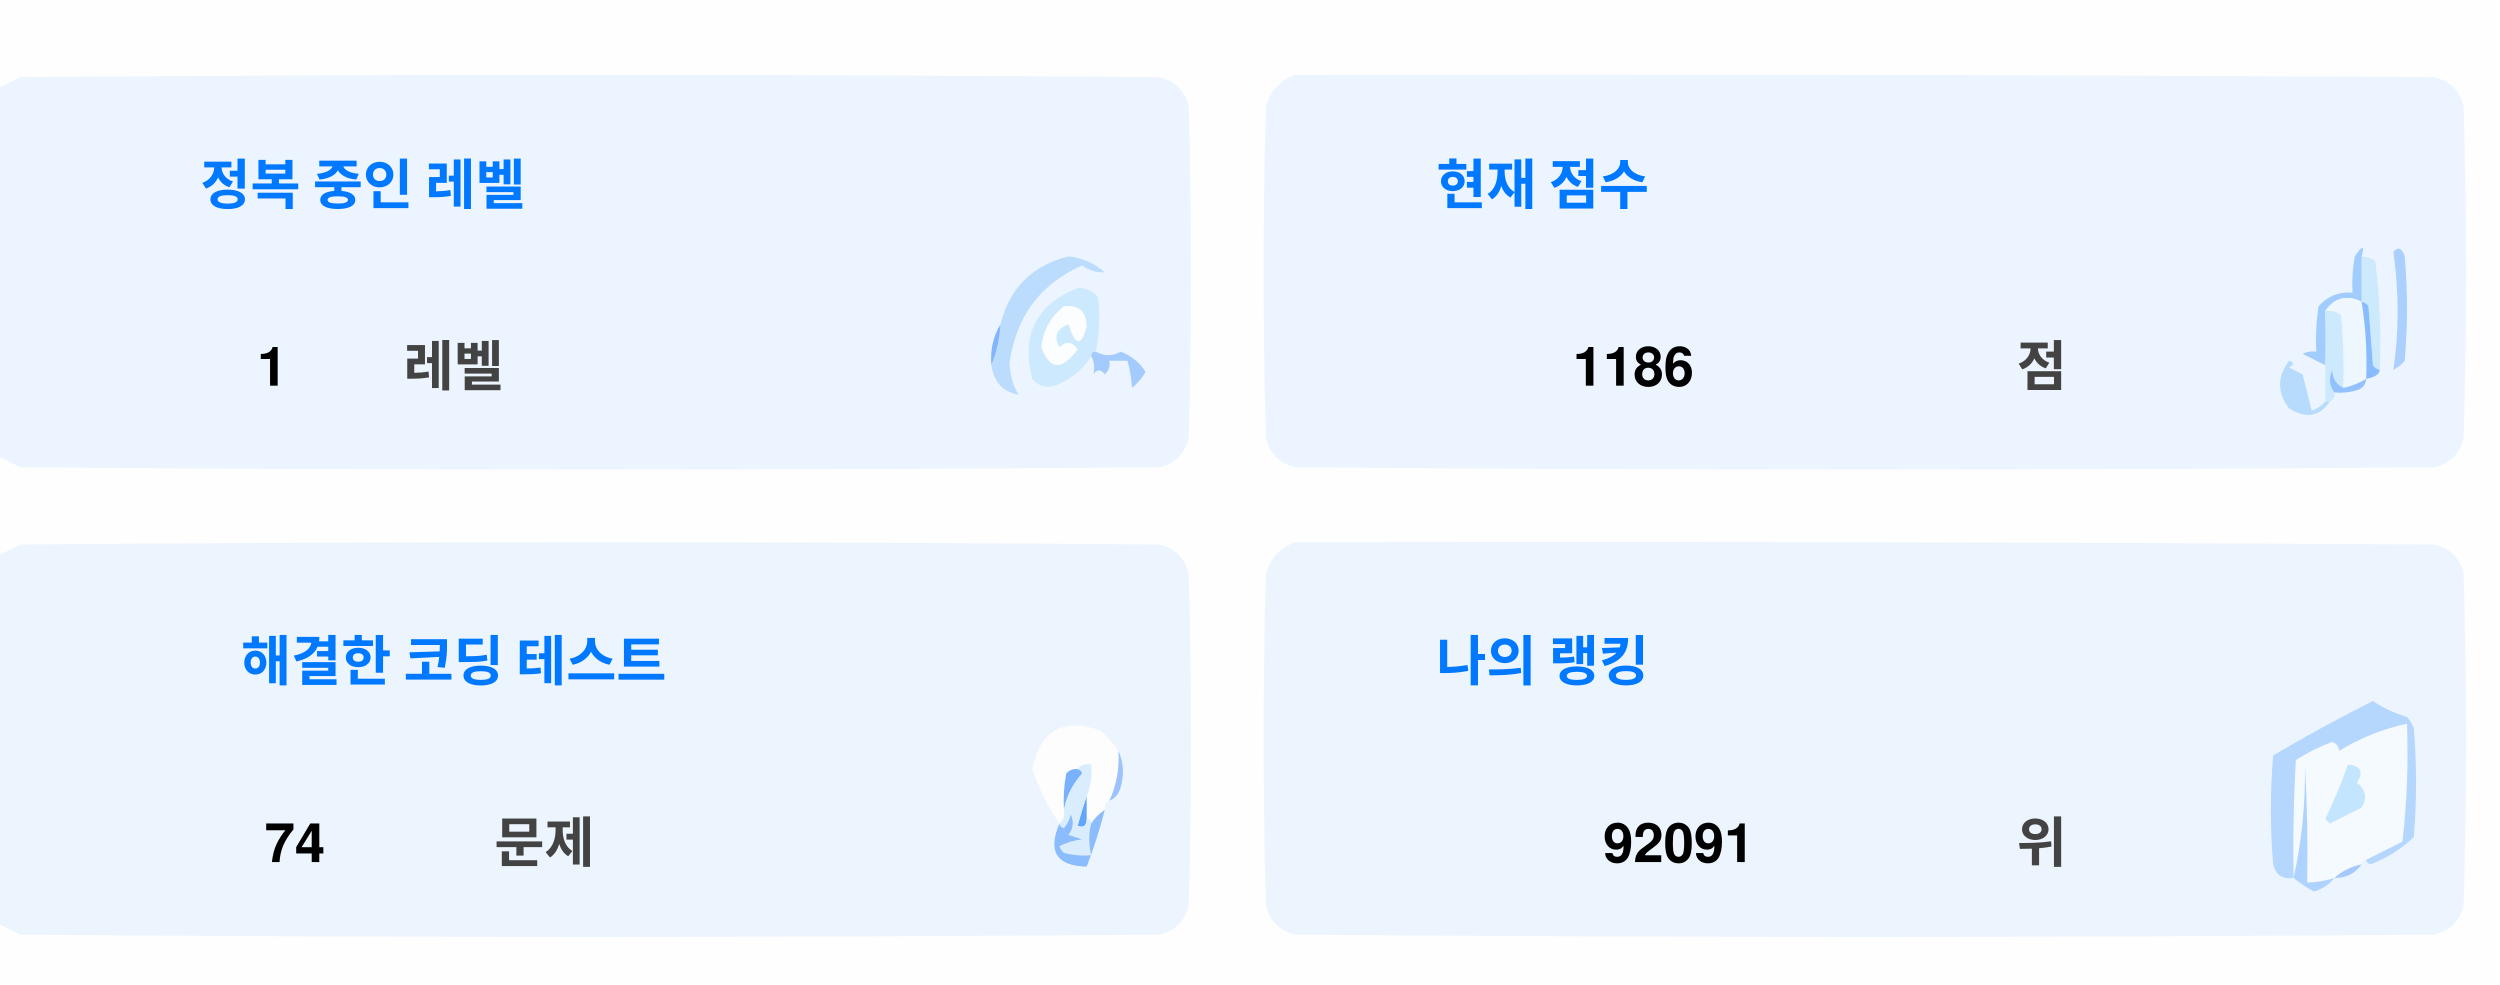
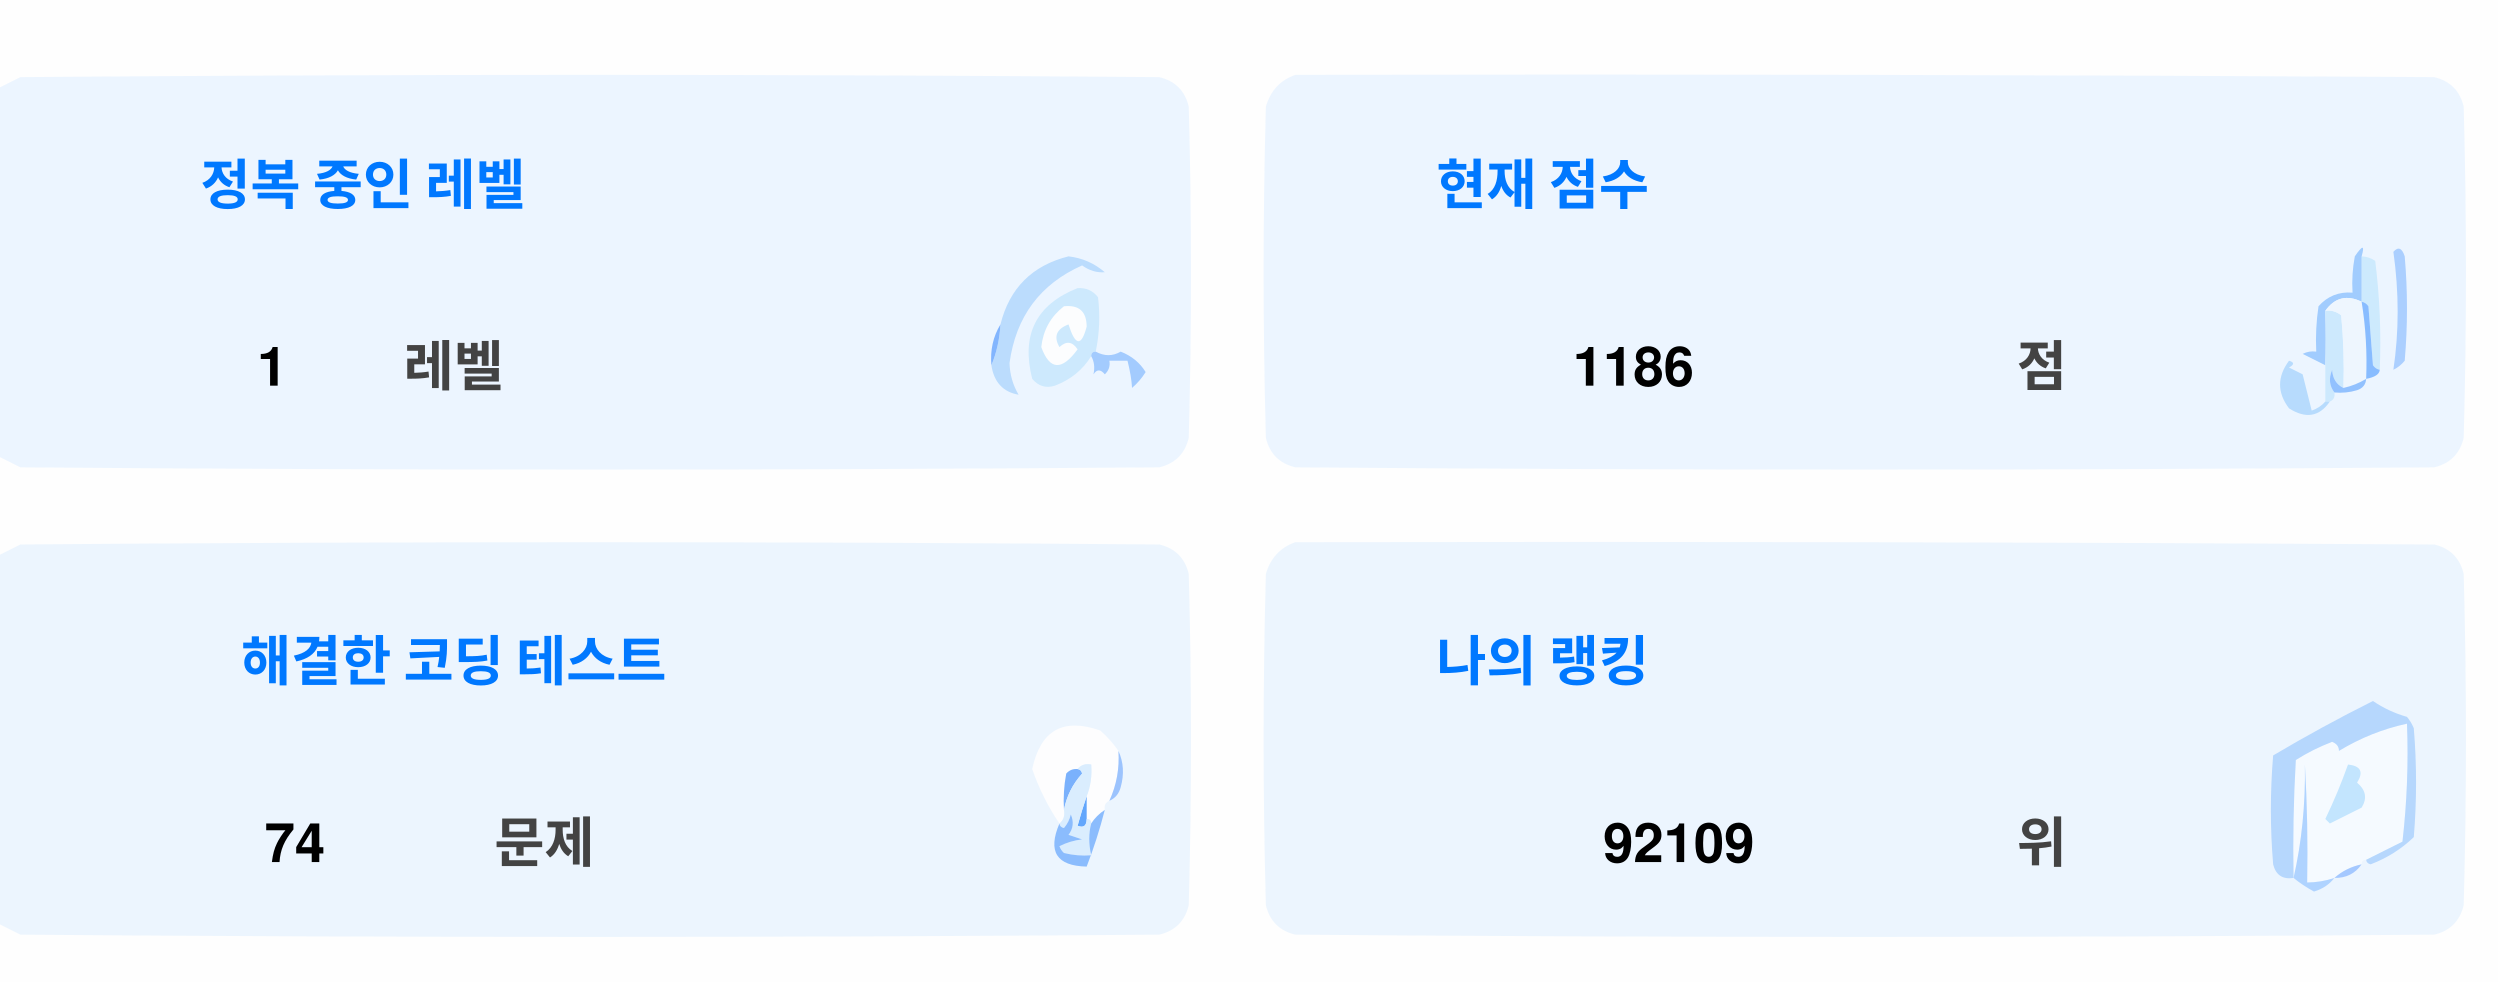
<svg xmlns="http://www.w3.org/2000/svg" version="1.1" width="551px" height="217px" style="shape-rendering:geometricPrecision; text-rendering:geometricPrecision; image-rendering:optimizeQuality; fill-rule:evenodd; clip-rule:evenodd">
  <style>.title {fill: #434343;font-size: 1rem;line-height: 1.5rem;font-weight: bold;font-family: -apple-system, BlinkMacSystemFont, Segoe UI, Helvetica, Arial, sans-serif, Apple Color Emoji, Segoe UI Emoji;}.desc {fill: #434343;font-size: 2.5rem;font-weight: bold;line-height: 1.5rem;font-family: -apple-system, BlinkMacSystemFont, Segoe UI, Helvetica, Arial, sans-serif, Apple Color Emoji, Segoe UI Emoji;}.desc-2 {fill: #434343;font-size: 1rem;font-weight: bold;line-height: 1.5rem;font-family: -apple-system, BlinkMacSystemFont, Segoe UI, Helvetica, Arial, sans-serif, Apple Color Emoji, Segoe UI Emoji;}.text, .desc {animation: twinkling 4s ease-in-out infinite;}@keyframes twinkling {40% { opacity: 1; }50% { opacity: 0.5; }60% { opacity: 1; }70% { opacity: 0.5; }80% { opacity: 1; }}</style>
  <g>
    <path style="opacity:1" fill="#fefefe" d="M -0.5,-0.5 C 183.167,-0.5 366.833,-0.5 550.5,-0.5C 550.5,71.833 550.5,144.167 550.5,216.5C 366.833,216.5 183.167,216.5 -0.5,216.5C -0.5,212.167 -0.5,207.833 -0.5,203.5C 1.14,204.32 2.807,205.153 4.5,206C 88.167,206.667 171.833,206.667 255.5,206C 259,205.167 261.167,203 262,199.5C 262.667,175.167 262.667,150.833 262,126.5C 261.167,123 259,120.833 255.5,120C 171.833,119.333 88.167,119.333 4.5,120C 2.807,120.847 1.14,121.68 -0.5,122.5C -0.5,115.167 -0.5,107.833 -0.5,100.5C 1.14,101.32 2.807,102.153 4.5,103C 88.167,103.667 171.833,103.667 255.5,103C 259,102.167 261.167,100 262,96.5C 262.667,72.167 262.667,47.833 262,23.5C 261.167,20 259,17.833 255.5,17C 171.833,16.333 88.167,16.333 4.5,17C 2.807,17.847 1.14,18.68 -0.5,19.5C -0.5,12.833 -0.5,6.167 -0.5,-0.5 Z" />
  </g>
  <g>
    <path style="opacity:1" fill="#ecf5ff" d="M -0.5,100.5 C -0.5,73.5 -0.5,46.5 -0.5,19.5C 1.14,18.68 2.807,17.847 4.5,17C 88.167,16.333 171.833,16.333 255.5,17C 259,17.833 261.167,20 262,23.5C 262.667,47.833 262.667,72.167 262,96.5C 261.167,100 259,102.167 255.5,103C 171.833,103.667 88.167,103.667 4.5,103C 2.807,102.153 1.14,101.32 -0.5,100.5 Z" />
  </g>
  <g>
    <path style="opacity:1" fill="#ecf5ff" d="M 285.5,16.5 C 369.167,16.333 452.834,16.5 536.5,17C 540,17.833 542.167,20 543,23.5C 543.667,47.833 543.667,72.167 543,96.5C 542.167,100 540,102.167 536.5,103C 452.833,103.667 369.167,103.667 285.5,103C 282,102.167 279.833,100 279,96.5C 278.333,72.167 278.333,47.833 279,23.5C 280.018,19.985 282.185,17.652 285.5,16.5 Z" />
  </g>
  <g>
    <path style="opacity:1" fill="#cdeafd" d="M 520.5,56.5 C 521.583,56.539 522.583,56.873 523.5,57.5C 524.498,65.472 524.831,73.472 524.5,81.5C 523.883,81.389 523.383,81.056 523,80.5C 522.667,76.167 522.333,71.833 522,67.5C 521.617,66.944 521.117,66.611 520.5,66.5C 520.5,63.167 520.5,59.833 520.5,56.5 Z" />
  </g>
  <g>
    <path style="opacity:1" fill="#abcfff" d="M 527.5,55.5 C 528.566,54.308 529.399,54.641 530,56.5C 530.667,64.167 530.667,71.833 530,79.5C 529.311,80.357 528.478,81.023 527.5,81.5C 528.758,73.08 528.758,64.414 527.5,55.5 Z" />
  </g>
  <g>
    <path style="opacity:1" fill="#bbdcfd" d="M 218.5,80.5 C 219.657,77.727 220.324,74.727 220.5,71.5C 222.49,63.51 227.49,58.51 235.5,56.5C 238.528,56.847 241.194,58.014 243.5,60C 241.744,60.141 240.078,59.641 238.5,58.5C 229.247,62.607 223.914,69.773 222.5,80C 222.565,82.526 223.232,84.859 224.5,87C 221.07,86.397 219.07,84.231 218.5,80.5 Z" />
  </g>
  <g>
    <path style="opacity:1" fill="#cde9fd" d="M 241.5,77.5 C 240.833,77.5 240.5,77.833 240.5,78.5C 238.628,81.529 235.961,83.695 232.5,85C 230.536,85.624 228.869,85.124 227.5,83.5C 225.021,73.791 228.354,67.124 237.5,63.5C 239.374,63.39 240.874,64.056 242,65.5C 242.497,69.524 242.331,73.524 241.5,77.5 Z" />
  </g>
  <g>
    <path style="opacity:1" fill="#fcfdfe" d="M 234.5,67.5 C 237.826,67.162 239.493,68.662 239.5,72C 238.334,76.434 237,76.267 235.5,71.5C 232.832,72.515 232.166,74.182 233.5,76.5C 235.017,75.089 236.351,75.256 237.5,77C 234.006,81.771 231.34,81.605 229.5,76.5C 229.904,72.771 231.571,69.771 234.5,67.5 Z" />
  </g>
  <g>
    <path style="opacity:1" fill="#a1ccfe" d="M 520.5,56.5 C 520.5,59.833 520.5,63.167 520.5,66.5C 517.238,64.922 514.572,65.589 512.5,68.5C 512.617,72.81 512.617,76.81 512.5,80.5C 510.86,79.68 509.193,78.847 507.5,78C 508.448,77.517 509.448,77.35 510.5,77.5C 510.335,74.15 510.502,70.817 511,67.5C 512.995,65.253 515.495,64.253 518.5,64.5C 518.336,61.813 518.503,59.146 519,56.5C 520.731,53.969 521.231,53.969 520.5,56.5 Z" />
  </g>
  <g>
    <path style="opacity:1" fill="#cde9fd" d="M 512.5,68.5 C 513.822,68.33 514.989,68.663 516,69.5C 516.499,74.823 516.666,80.156 516.5,85.5C 514.955,84.77 514.122,83.437 514,81.5C 513.22,83.387 513.387,85.054 514.5,86.5C 514.672,87.492 514.338,88.158 513.5,88.5C 513.167,88.5 512.833,88.5 512.5,88.5C 512.5,85.833 512.5,83.167 512.5,80.5C 512.617,76.81 512.617,72.81 512.5,68.5 Z" />
  </g>
  <g>
    <path style="opacity:1" fill="#eef6fe" d="M 520.5,66.5 C 521.407,72.106 521.74,77.773 521.5,83.5C 519.95,84.441 518.284,85.108 516.5,85.5C 516.666,80.156 516.499,74.823 516,69.5C 514.989,68.663 513.822,68.33 512.5,68.5C 514.572,65.589 517.238,64.922 520.5,66.5 Z" />
  </g>
  <g>
    <path style="opacity:1" fill="#88bcff" d="M 520.5,66.5 C 521.117,66.611 521.617,66.944 522,67.5C 522.333,71.833 522.667,76.167 523,80.5C 523.383,81.056 523.883,81.389 524.5,81.5C 524.445,82.469 523.445,83.136 521.5,83.5C 521.74,77.773 521.407,72.106 520.5,66.5 Z" />
  </g>
  <g>
    <path style="opacity:1" fill="#82b5fe" d="M 220.5,71.5 C 220.324,74.727 219.657,77.727 218.5,80.5C 218.215,77.171 218.882,74.171 220.5,71.5 Z" />
  </g>
  <g>
    <path style="opacity:1" fill="#a3cbfe" d="M 240.5,78.5 C 240.5,77.833 240.833,77.5 241.5,77.5C 243.391,78.536 245.224,78.536 247,77.5C 249.391,78.429 251.225,79.929 252.5,82C 251.681,83.319 250.681,84.486 249.5,85.5C 249.409,83.777 249.075,81.777 248.5,79.5C 247.167,79.5 245.833,79.5 244.5,79.5C 244.719,80.675 244.386,81.675 243.5,82.5C 242.575,81.359 241.741,81.359 241,82.5C 241.331,80.981 241.164,79.648 240.5,78.5 Z" />
  </g>
  <g>
    <path style="opacity:1" fill="#b7dbfd" d="M 512.5,88.5 C 512.833,88.5 513.167,88.5 513.5,88.5C 511.199,91.857 508.199,92.357 504.5,90C 501.872,86.535 501.872,83.035 504.5,79.5C 505.696,79.846 505.696,80.346 504.5,81C 505.5,81.5 506.5,82 507.5,82.5C 508.167,85.167 508.833,87.833 509.5,90.5C 510.739,90.058 511.739,89.391 512.5,88.5 Z" />
  </g>
  <g>
    <path style="opacity:1" fill="#92c1fe" d="M 516.5,85.5 C 518.284,85.108 519.95,84.441 521.5,83.5C 521.423,84.75 520.756,85.583 519.5,86C 517.866,86.493 516.199,86.66 514.5,86.5C 513.387,85.054 513.22,83.387 514,81.5C 514.122,83.437 514.955,84.77 516.5,85.5 Z" />
  </g>
  <g>
    <path style="opacity:1" fill="#ecf5fe" d="M -0.5,203.5 C -0.5,176.5 -0.5,149.5 -0.5,122.5C 1.14,121.68 2.807,120.847 4.5,120C 88.167,119.333 171.833,119.333 255.5,120C 259,120.833 261.167,123 262,126.5C 262.667,150.833 262.667,175.167 262,199.5C 261.167,203 259,205.167 255.5,206C 171.833,206.667 88.167,206.667 4.5,206C 2.807,205.153 1.14,204.32 -0.5,203.5 Z" />
  </g>
  <g>
    <path style="opacity:1" fill="#ecf5fe" d="M 285.5,119.5 C 369.167,119.333 452.834,119.5 536.5,120C 540,120.833 542.167,123 543,126.5C 543.667,150.833 543.667,175.167 543,199.5C 542.167,203 540,205.167 536.5,206C 452.833,206.667 369.167,206.667 285.5,206C 282,205.167 279.833,203 279,199.5C 278.333,175.167 278.333,150.833 279,126.5C 280.018,122.985 282.185,120.652 285.5,119.5 Z" />
  </g>
  <g>
    <path style="opacity:1" fill="#fdfdfe" d="M 246.5,165.5 C 246.758,169.367 246.092,173.034 244.5,176.5C 243.662,176.842 243.328,177.508 243.5,178.5C 242.272,179.306 241.272,180.306 240.5,181.5C 240.5,180.833 240.167,180.5 239.5,180.5C 239.5,178.833 239.5,177.167 239.5,175.5C 240.369,173.283 240.702,170.95 240.5,168.5C 239.209,168.263 238.209,168.596 237.5,169.5C 236.504,169.414 235.671,169.748 235,170.5C 234.503,173.146 234.336,175.813 234.5,178.5C 234.737,179.791 234.404,180.791 233.5,181.5C 230.986,177.806 228.986,173.806 227.5,169.5C 229.309,160.957 234.309,158.124 242.5,161C 244.07,162.397 245.404,163.897 246.5,165.5 Z" />
  </g>
  <g>
    <path style="opacity:1" fill="#f5faff" d="M 521.5,189.5 C 520.833,189.5 520.5,189.833 520.5,190.5C 518.181,190.992 516.181,191.992 514.5,193.5C 512.565,194.15 510.565,194.483 508.5,194.5C 508.666,185.827 508.5,177.16 508,168.5C 508.141,177.227 507.308,185.56 505.5,193.5C 505.334,184.827 505.5,176.16 506,167.5C 508.527,165.903 511.194,164.57 514,163.5C 515.011,163.892 515.511,164.559 515.5,165.5C 520.21,162.641 525.21,160.641 530.5,159.5C 530.831,168.192 530.498,176.859 529.5,185.5C 526.807,186.847 524.14,188.18 521.5,189.5 Z" />
  </g>
  <g>
    <path style="opacity:1" fill="#b6d7fd" d="M 521.5,189.5 C 524.14,188.18 526.807,186.847 529.5,185.5C 530.498,176.859 530.831,168.192 530.5,159.5C 525.21,160.641 520.21,162.641 515.5,165.5C 515.511,164.559 515.011,163.892 514,163.5C 511.194,164.57 508.527,165.903 506,167.5C 505.5,176.16 505.334,184.827 505.5,193.5C 503.089,193.863 501.589,192.863 501,190.5C 500.333,182.5 500.333,174.5 501,166.5C 508.173,162.246 515.507,158.246 523,154.5C 525.304,156.068 527.804,157.235 530.5,158C 531.126,158.75 531.626,159.584 532,160.5C 532.667,168.5 532.667,176.5 532,184.5C 529.292,187.111 526.125,189.111 522.5,190.5C 521.893,190.376 521.56,190.043 521.5,189.5 Z" />
  </g>
  <g>
    <path style="opacity:1" fill="#c3e5fe" d="M 517.5,168.5 C 520.317,168.801 520.984,170.134 519.5,172.5C 521.439,174.122 521.772,175.956 520.5,178C 518.167,179.167 515.833,180.333 513.5,181.5C 513.167,181.167 512.833,180.833 512.5,180.5C 514.414,176.515 516.081,172.515 517.5,168.5 Z" />
  </g>
  <g>
    <path style="opacity:1" fill="#7ab1fc" d="M 237.5,169.5 C 238.043,169.56 238.376,169.893 238.5,170.5C 236.395,172.836 235.062,175.503 234.5,178.5C 234.336,175.813 234.503,173.146 235,170.5C 235.671,169.748 236.504,169.414 237.5,169.5 Z" />
  </g>
  <g>
    <path style="opacity:1" fill="#afd3ff" d="M 514.5,193.5 C 513.378,194.947 511.878,195.947 510,196.5C 508.348,195.601 506.848,194.601 505.5,193.5C 507.308,185.56 508.141,177.227 508,168.5C 508.5,177.16 508.666,185.827 508.5,194.5C 510.565,194.483 512.565,194.15 514.5,193.5 Z" />
  </g>
  <g>
    <path style="opacity:1" fill="#9cc3fd" d="M 246.5,165.5 C 247.634,167.966 247.801,170.633 247,173.5C 246.623,174.942 245.79,175.942 244.5,176.5C 246.092,173.034 246.758,169.367 246.5,165.5 Z" />
  </g>
  <g>
    <path style="opacity:1" fill="#62a6fc" d="M 239.5,175.5 C 239.5,177.167 239.5,178.833 239.5,180.5C 239.483,182.028 238.816,182.528 237.5,182C 238.117,179.723 238.784,177.556 239.5,175.5 Z" />
  </g>
  <g>
    <path style="opacity:1" fill="#daedfe" d="M 237.5,169.5 C 238.209,168.596 239.209,168.263 240.5,168.5C 240.702,170.95 240.369,173.283 239.5,175.5C 238.784,177.556 238.117,179.723 237.5,182C 238.816,182.528 239.483,182.028 239.5,180.5C 240.167,180.5 240.5,180.833 240.5,181.5C 239.918,183.669 239.918,186.002 240.5,188.5C 238.473,188.662 236.473,188.495 234.5,188C 234.043,187.586 233.709,187.086 233.5,186.5C 235.078,185.702 236.744,185.202 238.5,185C 237.5,184.667 236.5,184.333 235.5,184C 236.554,182.612 236.72,181.112 236,179.5C 235.751,180.624 235.251,181.624 234.5,182.5C 233.893,182.376 233.56,182.043 233.5,181.5C 234.404,180.791 234.737,179.791 234.5,178.5C 235.062,175.503 236.395,172.836 238.5,170.5C 238.376,169.893 238.043,169.56 237.5,169.5 Z" />
  </g>
  <g>
    <path style="opacity:1" fill="#8bbcfd" d="M 243.5,178.5 C 242.395,182.803 241.062,186.969 239.5,191C 232.857,190.847 230.857,187.68 233.5,181.5C 233.56,182.043 233.893,182.376 234.5,182.5C 235.251,181.624 235.751,180.624 236,179.5C 236.72,181.112 236.554,182.612 235.5,184C 236.5,184.333 237.5,184.667 238.5,185C 236.744,185.202 235.078,185.702 233.5,186.5C 233.709,187.086 234.043,187.586 234.5,188C 236.473,188.495 238.473,188.662 240.5,188.5C 239.918,186.002 239.918,183.669 240.5,181.5C 241.272,180.306 242.272,179.306 243.5,178.5 Z" />
  </g>
  <g>
    <path style="opacity:1" fill="#a4c8ff" d="M 520.5,190.5 C 519.089,192.539 517.089,193.539 514.5,193.5C 516.181,191.992 518.181,190.992 520.5,190.5 Z" />
  </g>
  <text text-anchor="middle" x="80" y="45" class="title" style="fill:#0078ff;" stroke="#none" stroke-width="1">정복 중인 레벨</text>
  <text text-anchor="middle" x="60" y="85" class="desc" style="fill:#000000;" stroke="#none" stroke-width="1">1</text>
  <text text-anchor="middle" x="100" y="85" class="desc-2" style="fill:#434343;" stroke="#none" stroke-width="1">레벨</text>
  <text text-anchor="middle" x="340" y="45" class="title" style="fill:#0078ff;" stroke="#none" stroke-width="1">현재 점수</text>
  <text text-anchor="middle" x="360" y="85" class="desc" style="fill:#000000;" stroke="#none" stroke-width="1">1186</text>
  <text text-anchor="middle" x="450" y="85" class="desc-2" style="fill:#434343;" stroke="#none" stroke-width="1">점</text>
  <text text-anchor="middle" x="100" y="150" class="title" style="fill:#0078ff;" stroke="#none" stroke-width="1">해결한 코딩 테스트</text>
  <text text-anchor="middle" x="65" y="190" class="desc" style="fill:#000000;" stroke="#none" stroke-width="1">74</text>
  <text text-anchor="middle" x="120" y="190" class="desc-2" style="fill:#434343;" stroke="#none" stroke-width="1">문제</text>
  <text text-anchor="middle" x="340" y="150" class="title" style="fill:#0078ff;" stroke="#none" stroke-width="1">나의 랭킹</text>
-   <text text-anchor="middle" x="370" y="190" class="desc" style="fill:#000000;" stroke="#none" stroke-width="1">92091</text>
+   <text text-anchor="middle" x="370" y="190" class="desc" style="fill:#000000;" stroke="#none" stroke-width="1">92109</text>
  <text text-anchor="middle" x="450" y="190" class="desc-2" style="fill:#434343;" stroke="#none" stroke-width="1">위</text>
</svg>
